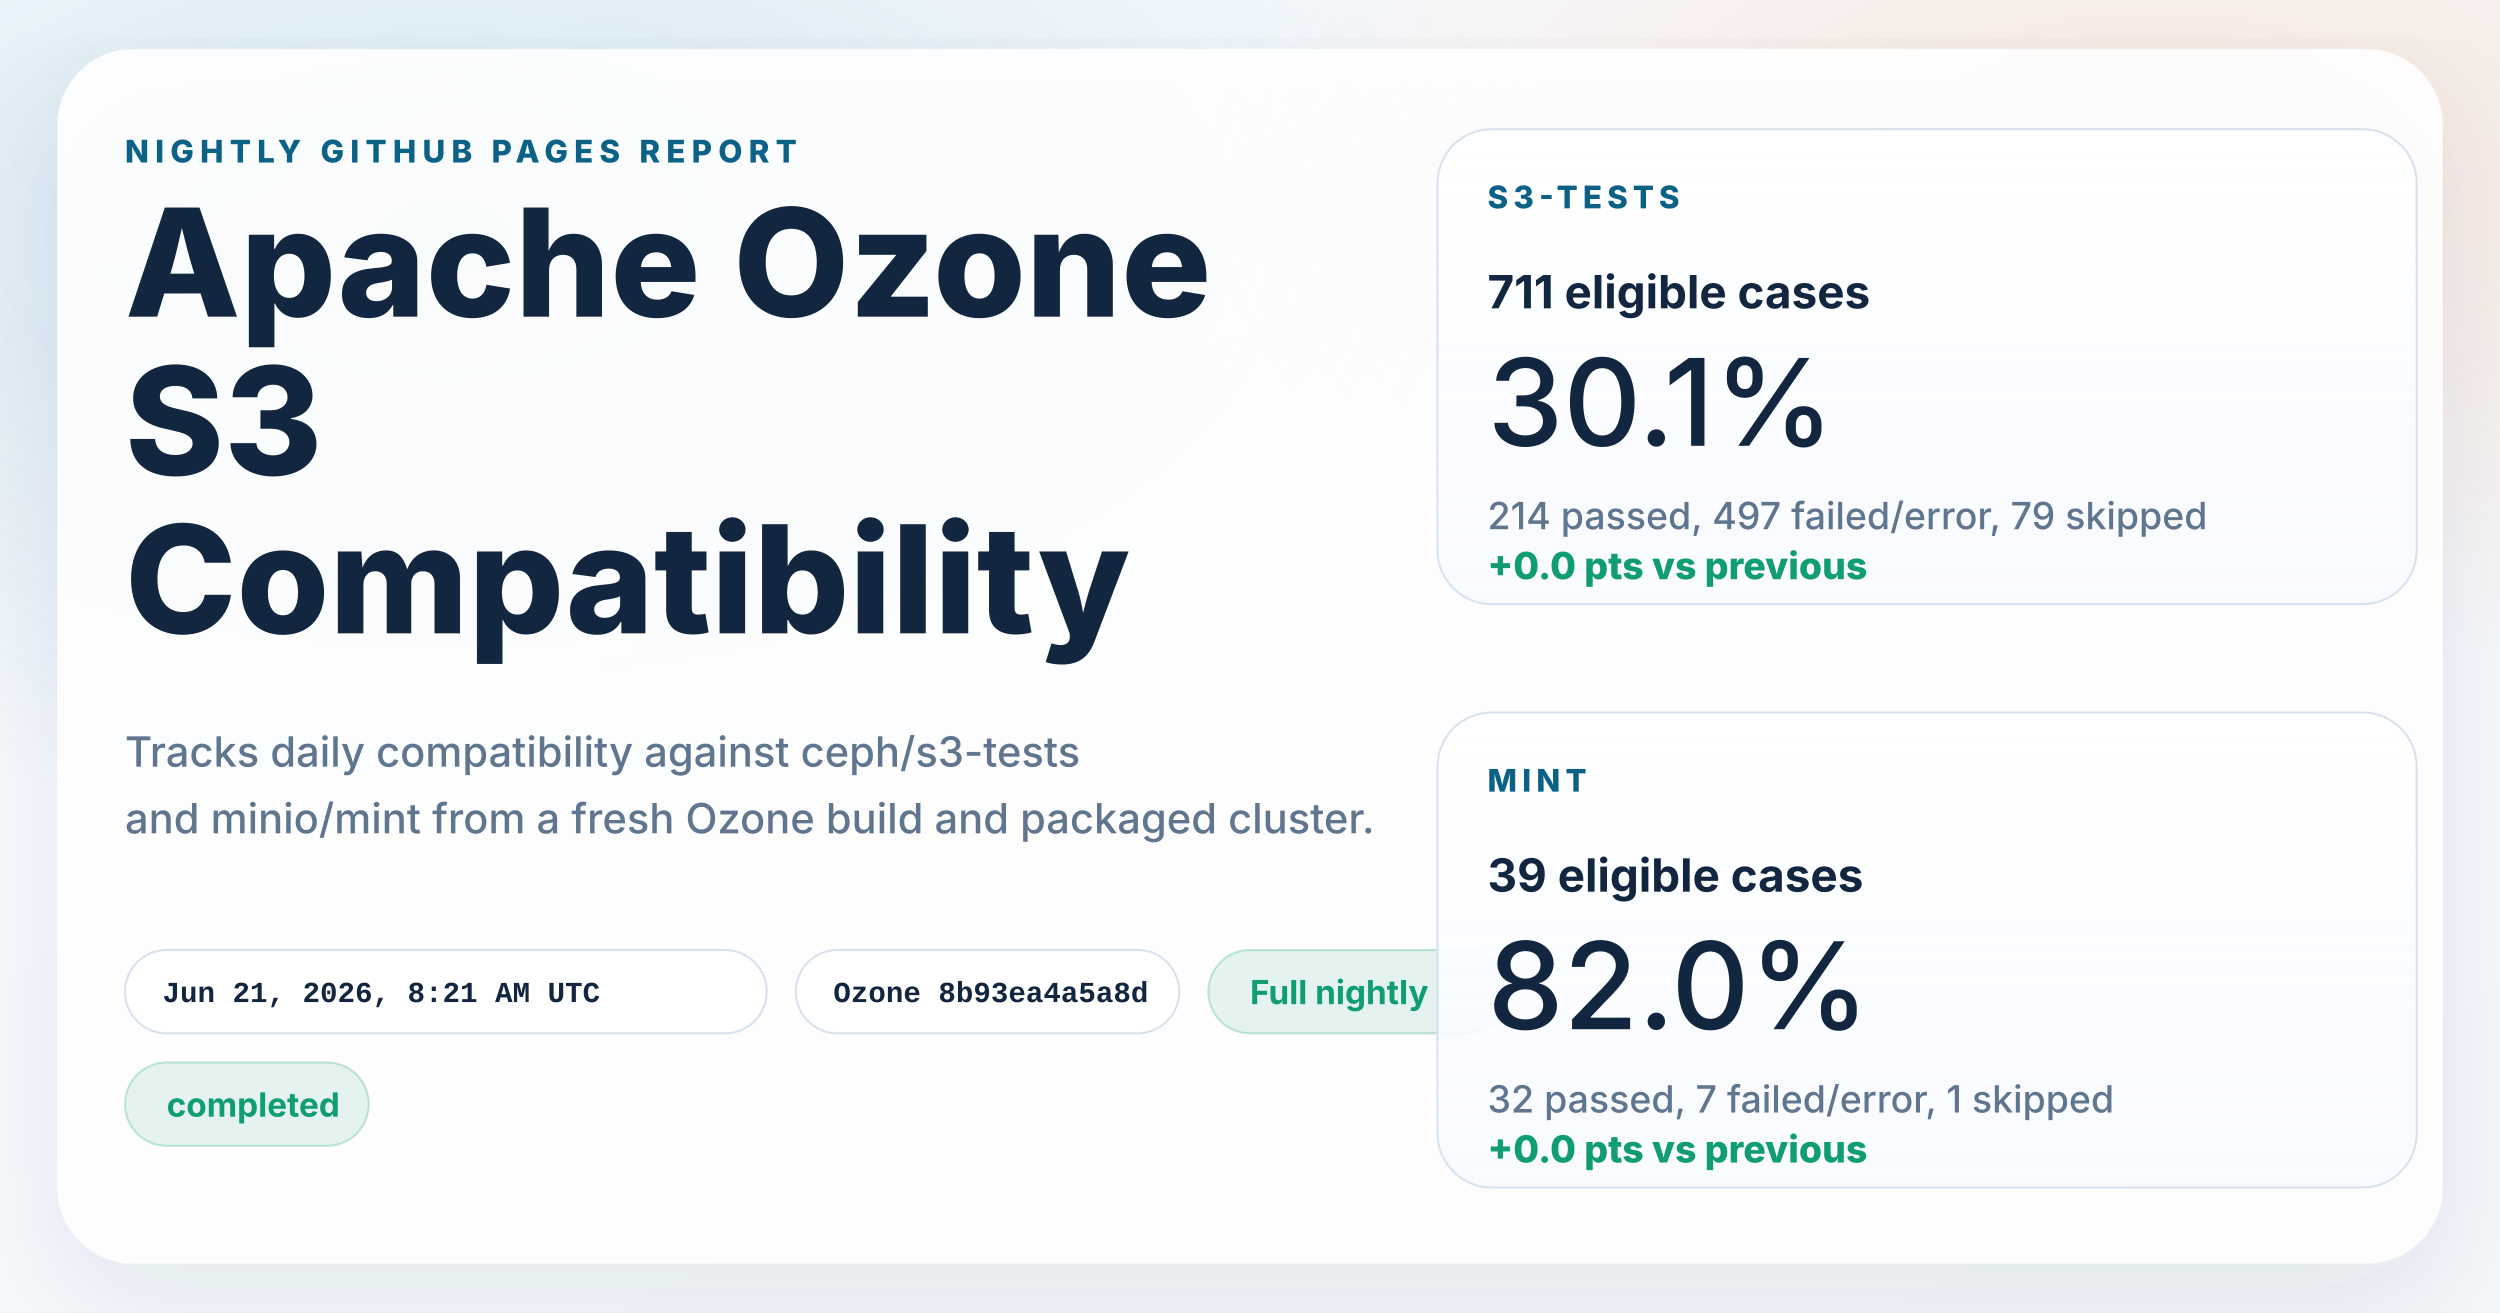
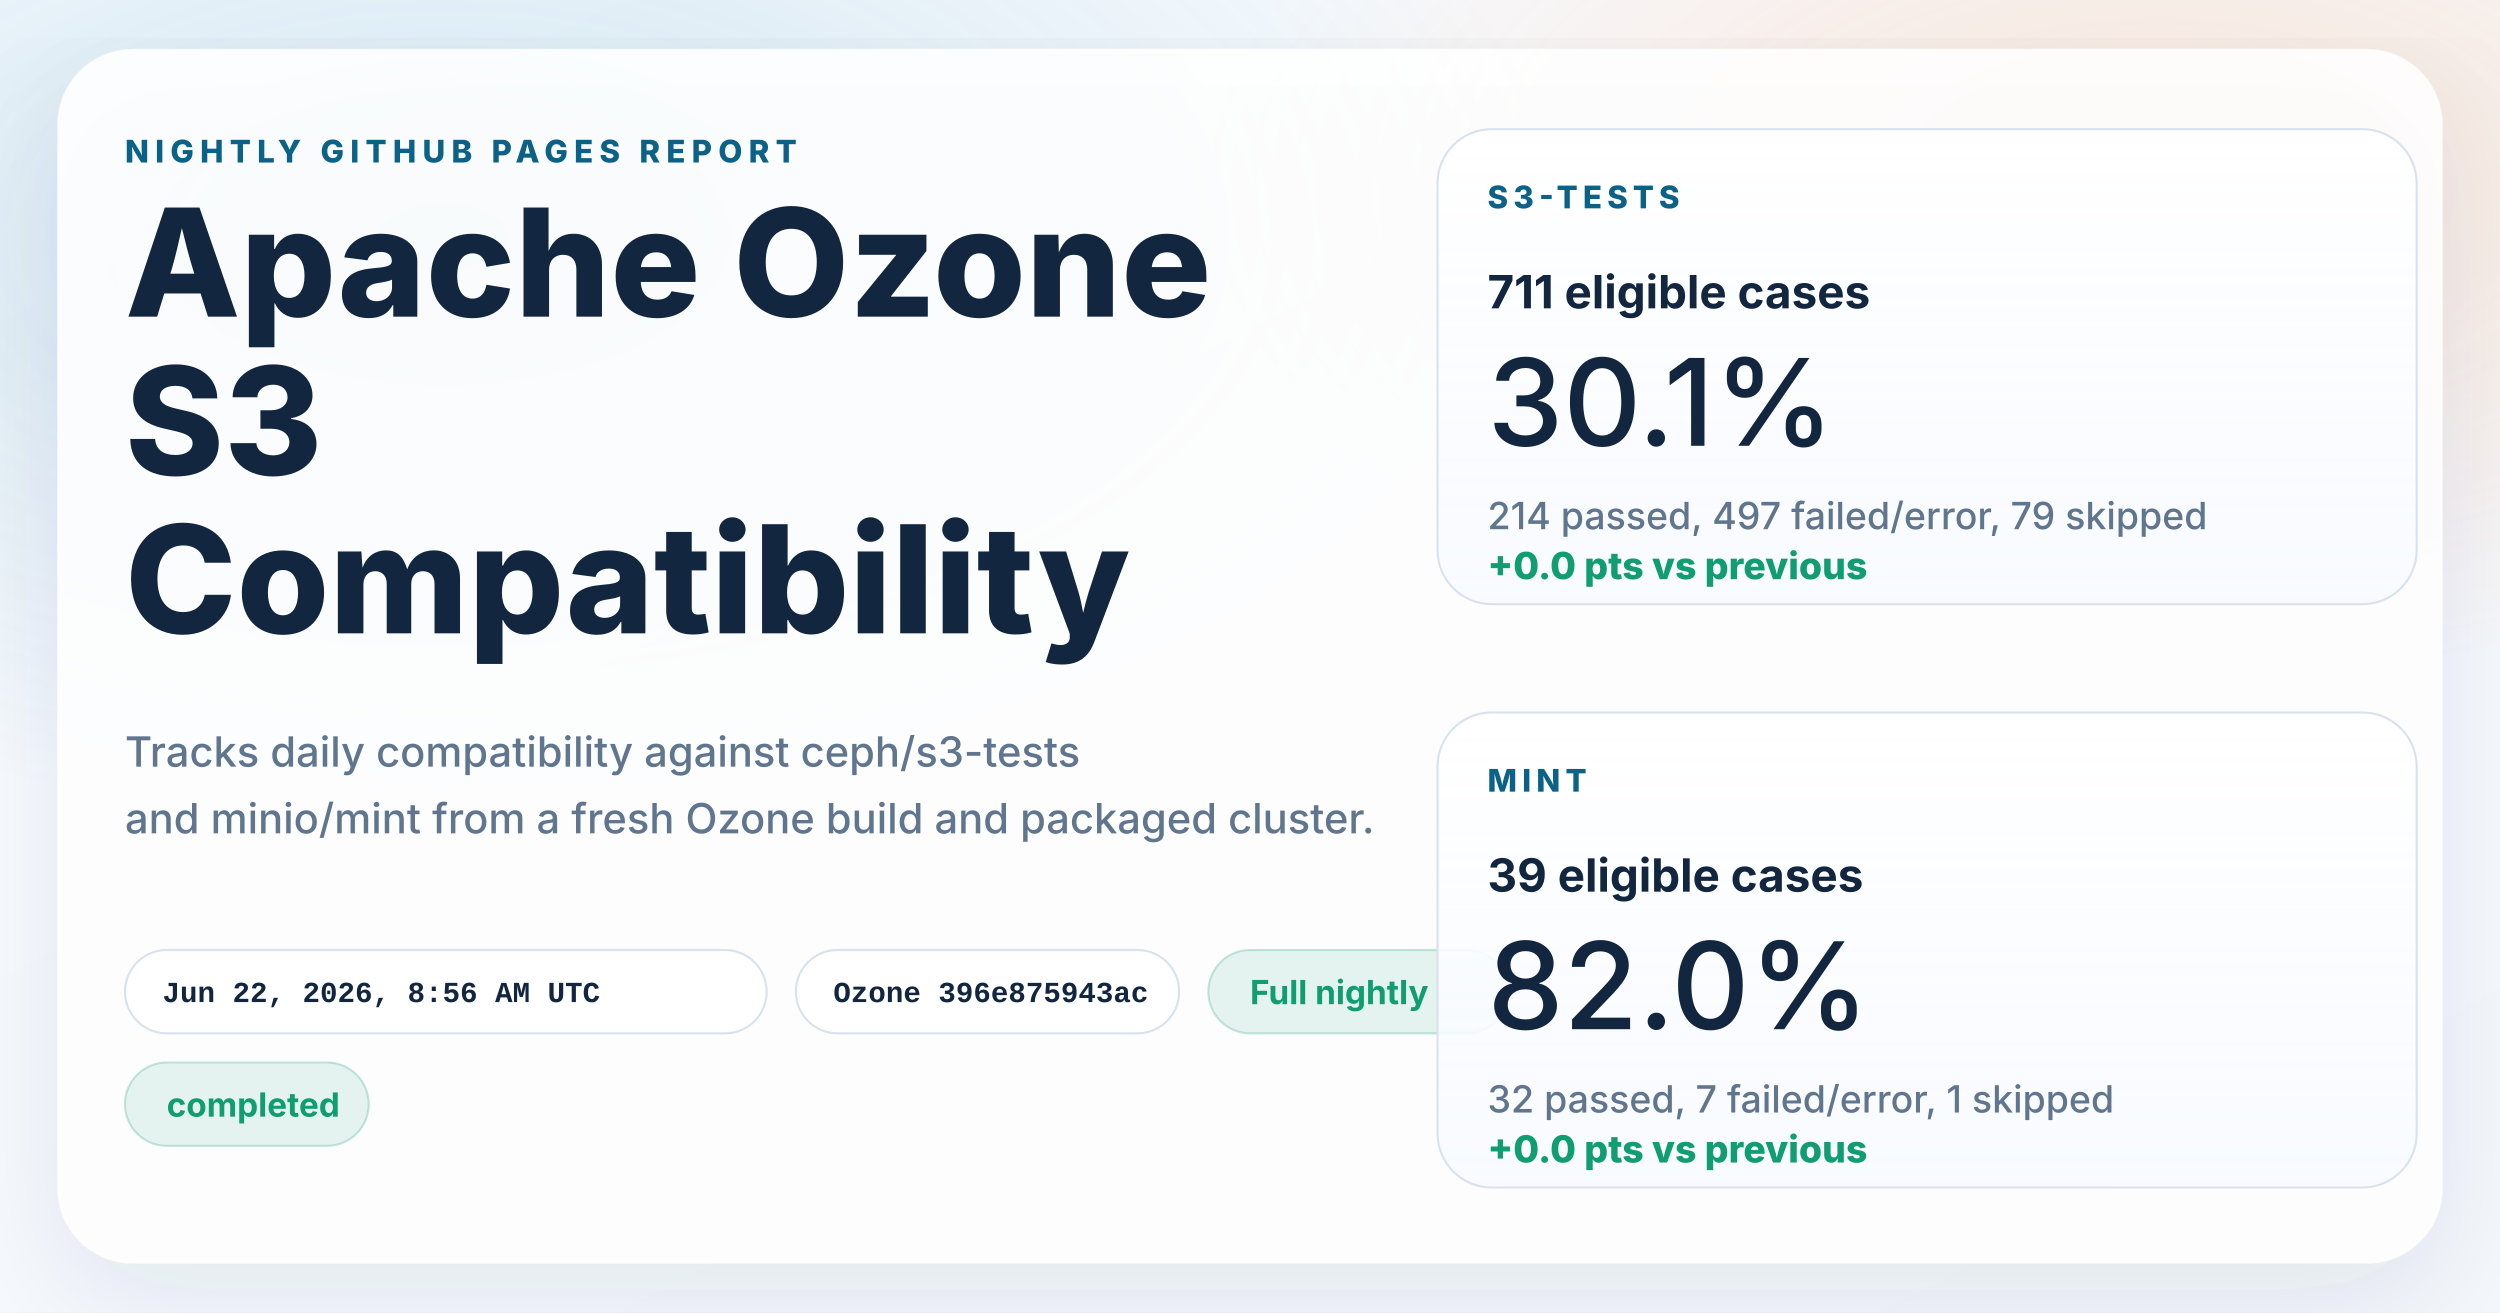
<svg xmlns="http://www.w3.org/2000/svg" width="1200" height="630" viewBox="0 0 1200 630" role="img" aria-labelledby="title desc">
  <defs>
    <linearGradient id="page" x1="0%" y1="0%" x2="100%" y2="100%">
      <stop offset="0%" stop-color="#f8fbff" />
      <stop offset="100%" stop-color="#f4f7fb" />
    </linearGradient>
    <radialGradient id="glowBlue" cx="18%" cy="18%" r="45%">
      <stop offset="0%" stop-color="#0d7fab" stop-opacity="0.16" />
      <stop offset="100%" stop-color="#0d7fab" stop-opacity="0" />
    </radialGradient>
    <radialGradient id="glowWarm" cx="86%" cy="14%" r="38%">
      <stop offset="0%" stop-color="#ff8a3d" stop-opacity="0.18" />
      <stop offset="100%" stop-color="#ff8a3d" stop-opacity="0" />
    </radialGradient>
    <linearGradient id="card" x1="0%" y1="0%" x2="0%" y2="100%">
      <stop offset="0%" stop-color="#ffffff" stop-opacity="0.96" />
      <stop offset="100%" stop-color="#f7faff" stop-opacity="0.88" />
    </linearGradient>
    <filter id="shadow" x="-10%" y="-10%" width="120%" height="120%">
      <feDropShadow dx="0" dy="18" stdDeviation="28" flood-color="#102d4c" flood-opacity="0.10" />
    </filter>
  </defs>
  <rect width="1200" height="630" fill="url(#page)" />
  <rect width="1200" height="630" fill="url(#glowBlue)" />
  <rect width="1200" height="630" fill="url(#glowWarm)" />
  <g filter="url(#shadow)">
    <rect x="28" y="24" width="1144" height="582" rx="36" fill="#ffffff" fill-opacity="0.86" stroke="#ffffff" stroke-opacity="0.75" />
  </g>
  <g font-family="system-ui, -apple-system, BlinkMacSystemFont, 'Segoe UI', sans-serif" fill="#12263f">
    <text x="60" y="78" font-size="15" font-weight="800" letter-spacing="3" fill="#0b6286">NIGHTLY GITHUB PAGES REPORT</text>
    <text x="60" y="152" font-size="72" font-weight="800">Apache Ozone</text>
    <text x="60" y="228" font-size="72" font-weight="800">S3</text>
    <text x="60" y="304" font-size="72" font-weight="800">Compatibility</text>
    <text x="60" y="368" font-size="20" font-weight="500" fill="#60758e">Tracks daily compatibility against ceph/s3-tests</text>
    <text x="60" y="400" font-size="20" font-weight="500" fill="#60758e">and minio/mint from a fresh Ozone build and packaged cluster.</text>
  </g>
  <g font-family="'SFMono-Regular', Consolas, 'Liberation Mono', monospace" font-size="14" font-weight="600">
    <g transform="translate(60 456)">
      <rect width="308" height="40" rx="20" fill="#ffffff" fill-opacity="0.94" stroke="#d7e2ee" />
-       <text x="18" y="25" fill="#12263f">Jun 21, 2026, 8:21 AM UTC</text>
+       <text x="18" y="25" fill="#12263f">Jun 22, 2026, 8:56 AM UTC</text>
    </g>
    <g transform="translate(382 456)">
      <rect width="184" height="40" rx="20" fill="#ffffff" fill-opacity="0.94" stroke="#d7e2ee" />
-       <text x="18" y="25" fill="#12263f">Ozone 8b93ea4a5a8d</text>
+       <text x="18" y="25" fill="#12263f">Ozone 396e875943ac</text>
    </g>
  </g>
  <g font-family="system-ui, -apple-system, BlinkMacSystemFont, 'Segoe UI', sans-serif" font-size="16" font-weight="700">
    <g transform="translate(580 456)">
      <rect width="144" height="40" rx="20" fill="#0f9d71" fill-opacity="0.10" stroke="#0f9d71" stroke-opacity="0.24" />
      <text x="20" y="26" fill="#0f9d71">Full nightly</text>
    </g>
    <g transform="translate(60 510)">
      <rect width="117" height="40" rx="20" fill="#0f9d71" fill-opacity="0.10" stroke="#0f9d71" stroke-opacity="0.24" />
      <text x="20" y="26" fill="#0f9d71">completed</text>
    </g>
  </g>
  <g font-family="system-ui, -apple-system, BlinkMacSystemFont, 'Segoe UI', sans-serif" fill="#12263f">
    <g transform="translate(690 62)">
      <rect width="470" height="228" rx="26" fill="url(#card)" stroke="#d7e2ee" />
      <text x="24" y="38" font-size="15" font-weight="800" letter-spacing="2.5" fill="#0b6286">S3-TESTS</text>
      <text x="24" y="86" font-size="22" font-weight="700">711 eligible cases</text>
      <text x="24" y="152" font-size="58" font-weight="500">30.1%</text>
      <text x="24" y="192" font-size="18" font-weight="500" fill="#60758e">214 passed, 497 failed/error, 79 skipped</text>
      <text x="24" y="216" font-size="18" font-weight="800" fill="#0f9d71">+0.0 pts vs previous</text>
    </g>
    <g transform="translate(690 342)">
      <rect width="470" height="228" rx="26" fill="url(#card)" stroke="#d7e2ee" />
      <text x="24" y="38" font-size="15" font-weight="800" letter-spacing="2.5" fill="#0b6286">MINT</text>
      <text x="24" y="86" font-size="22" font-weight="700">39 eligible cases</text>
      <text x="24" y="152" font-size="58" font-weight="500">82.0%</text>
      <text x="24" y="192" font-size="18" font-weight="500" fill="#60758e">32 passed, 7 failed/error, 1 skipped</text>
      <text x="24" y="216" font-size="18" font-weight="800" fill="#0f9d71">+0.0 pts vs previous</text>
    </g>
  </g>
</svg>
